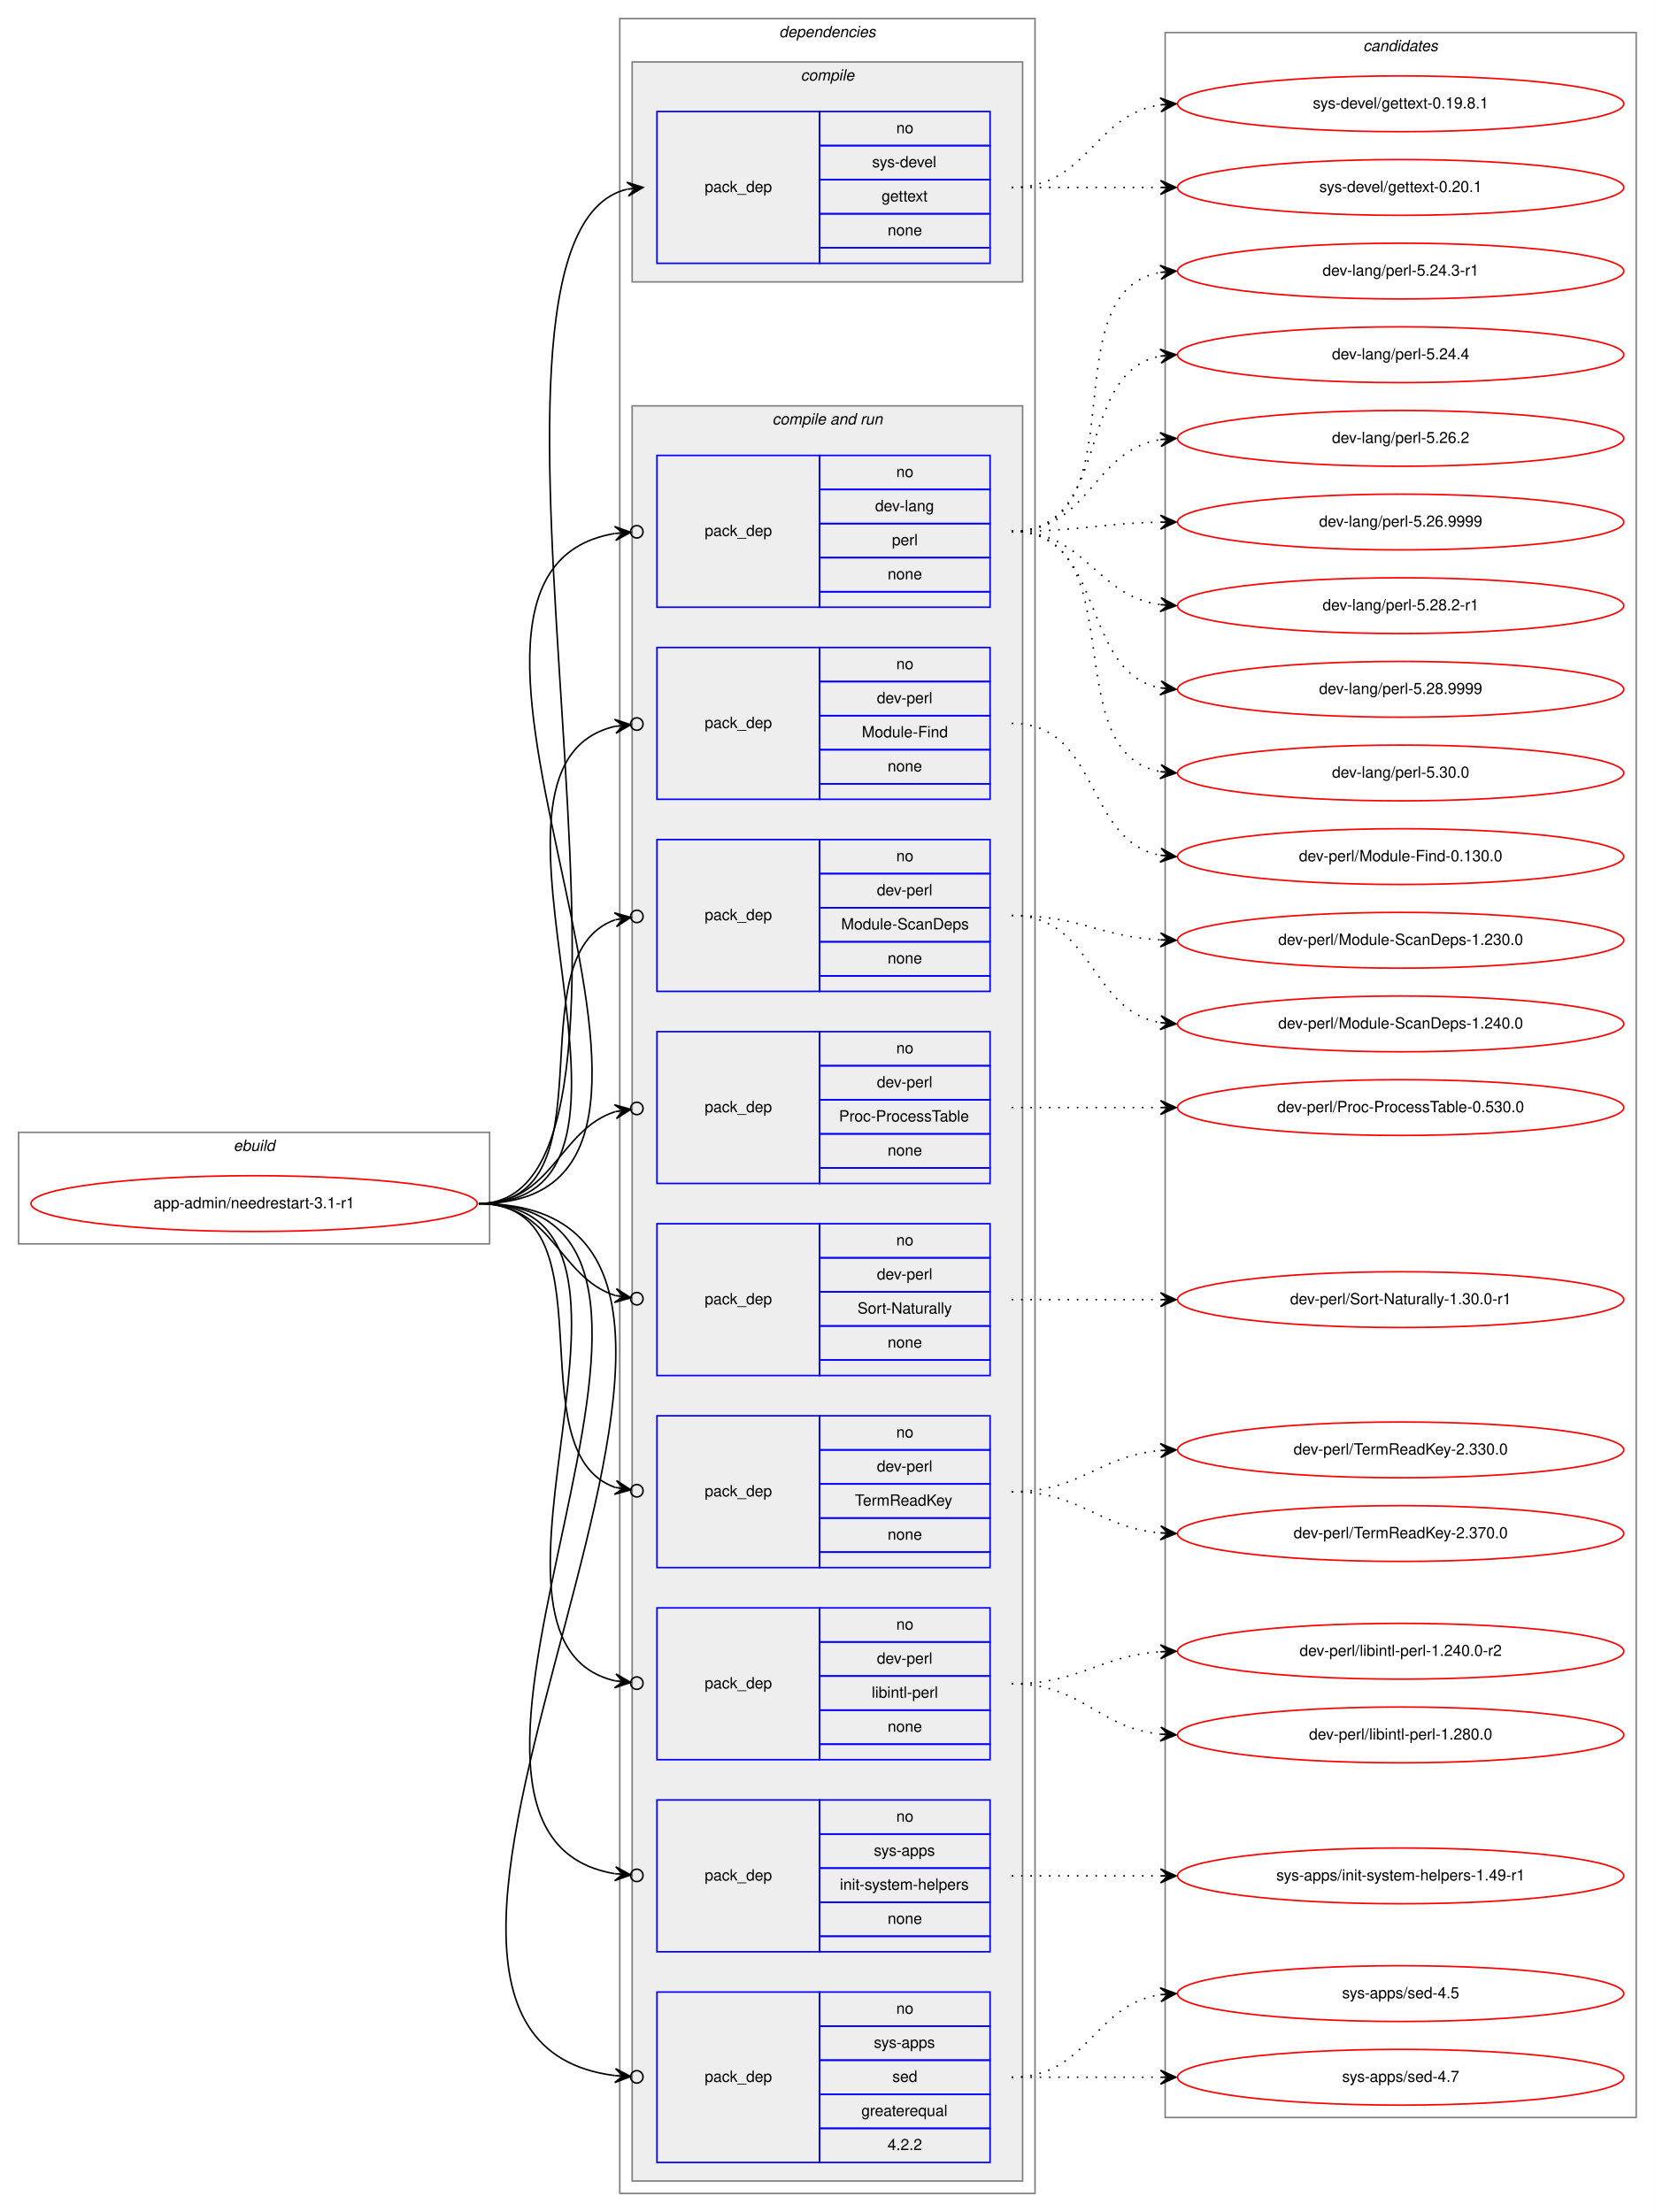
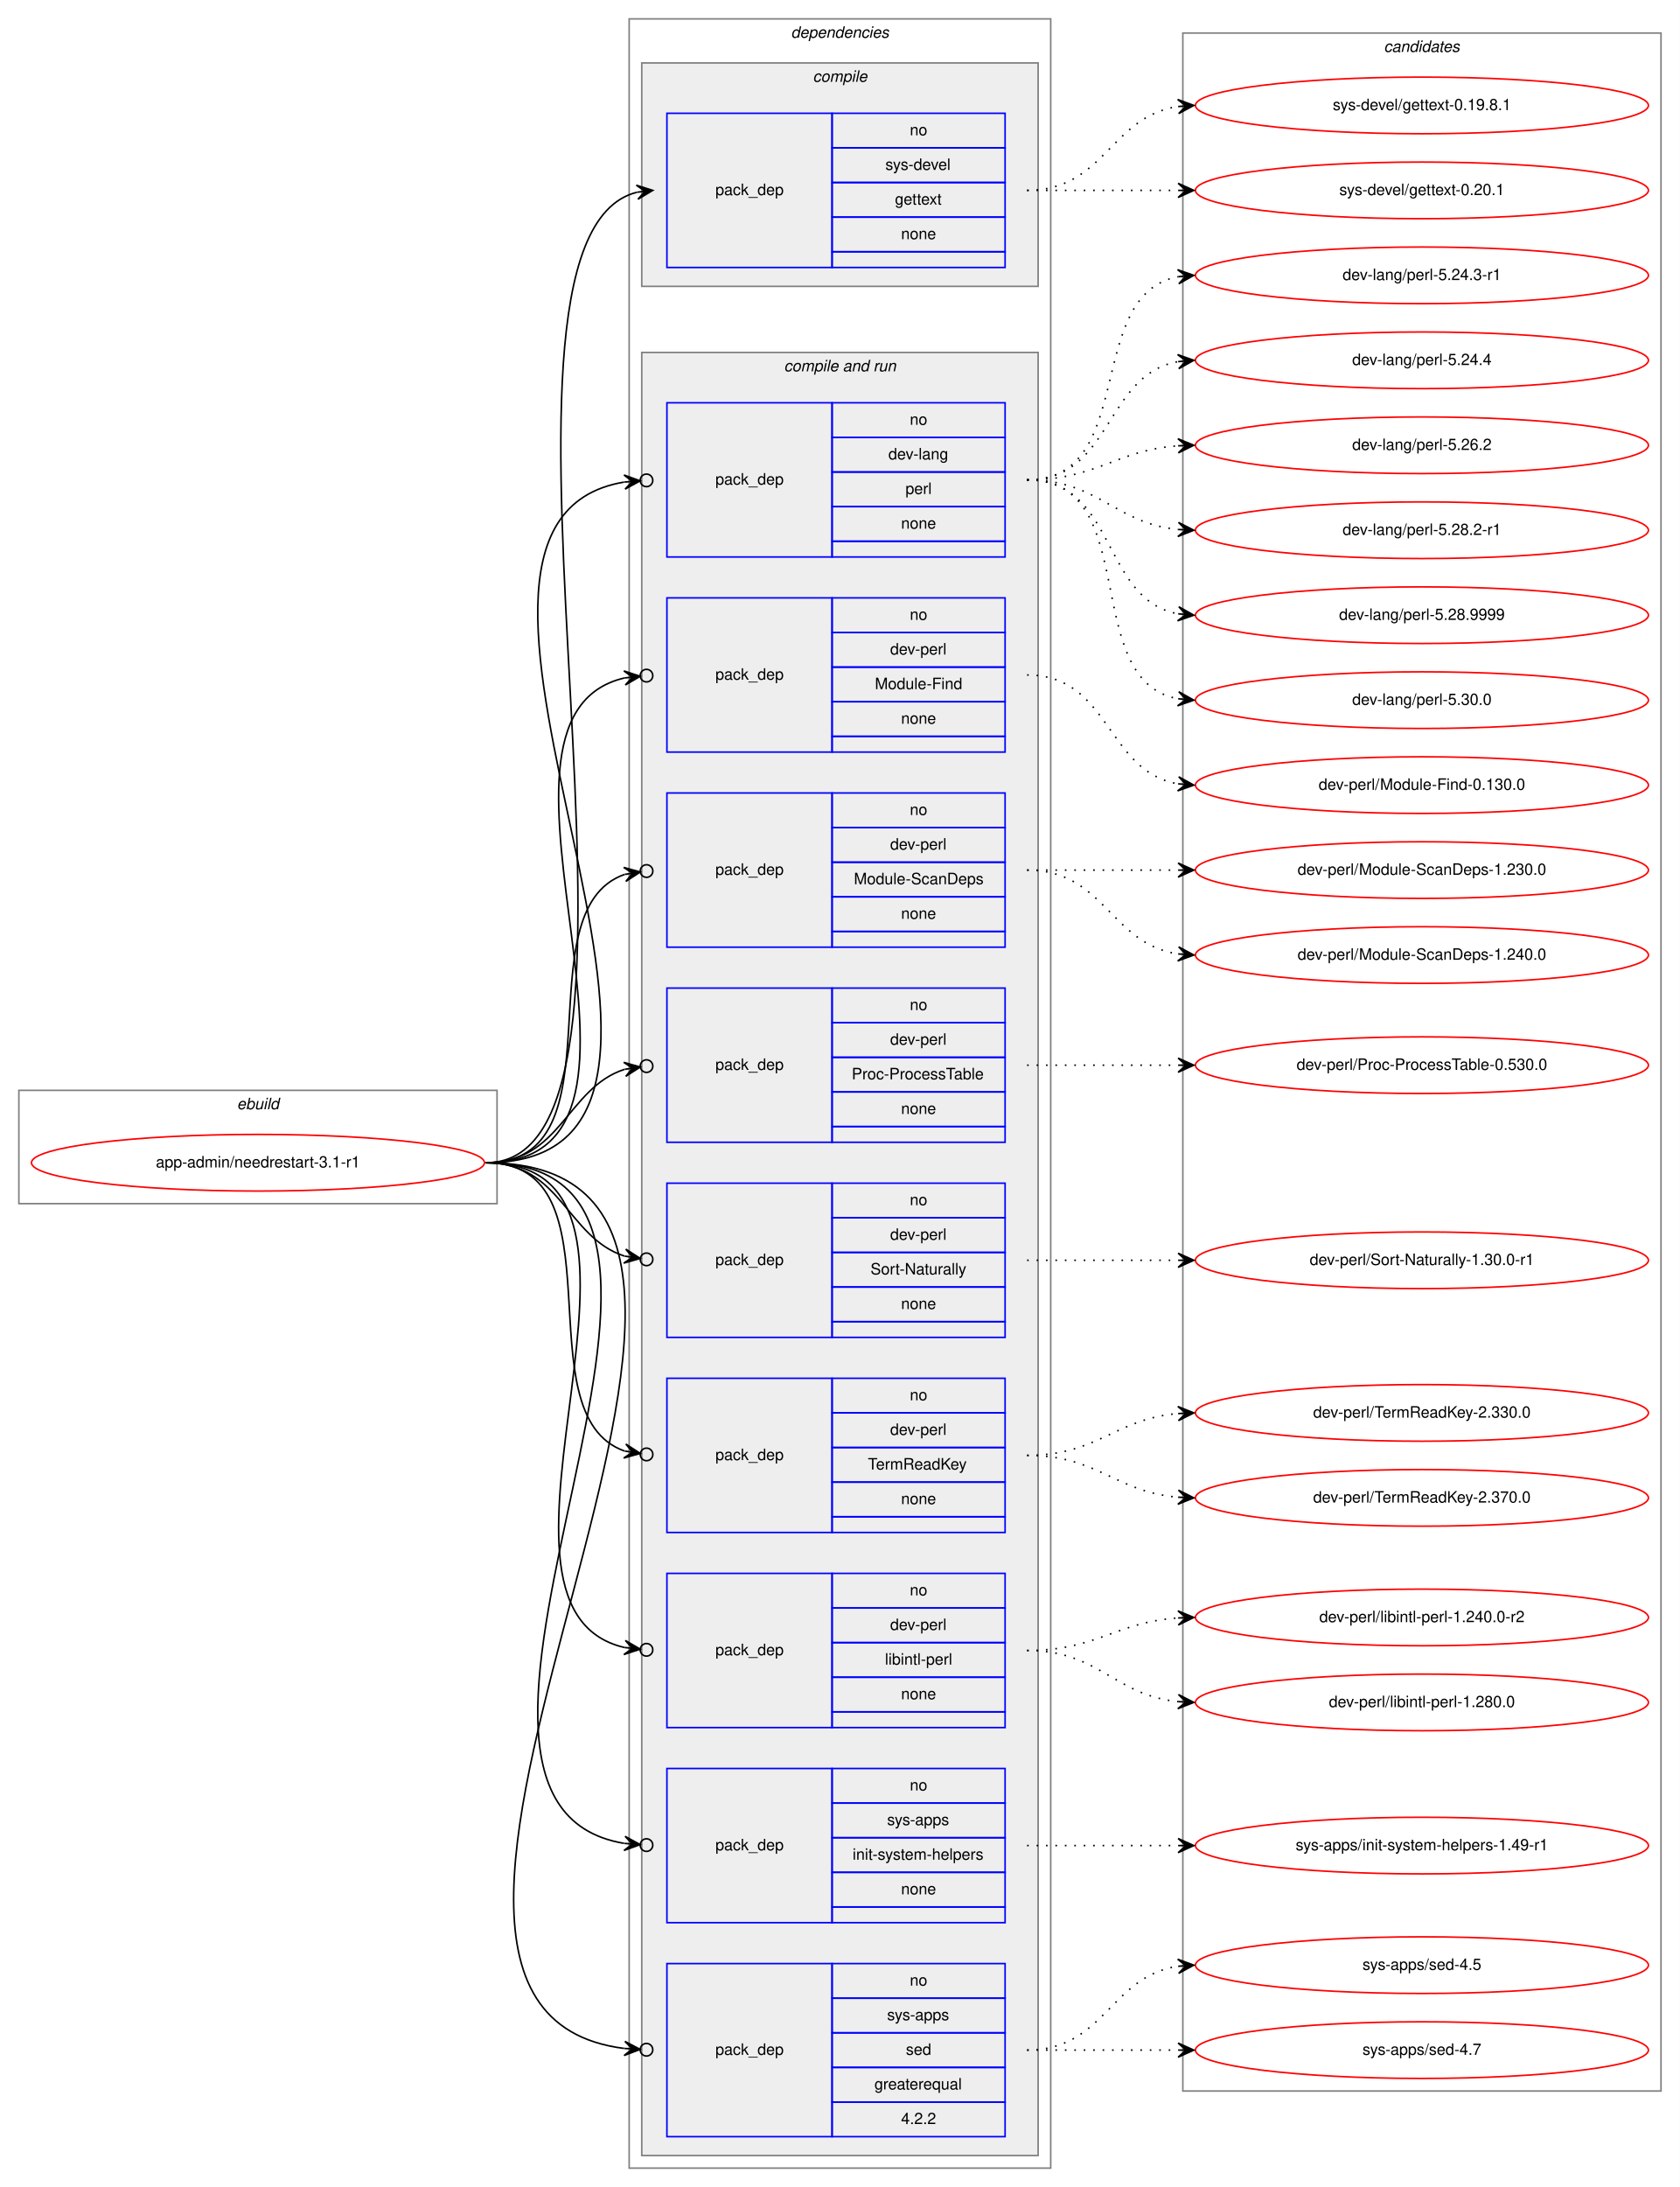
- <svg xmlns="http://www.w3.org/2000/svg" xmlns:xlink="http://www.w3.org/1999/xlink" width="1068pt" height="1428pt" viewBox="0.00 0.00 1068.00 1428.00">
-   <g id="graph0" class="graph" transform="scale(1 1) rotate(0) translate(4 1424)">
-     <polygon fill="white" stroke="transparent" points="-4,4 -4,-1424 1064,-1424 1064,4 -4,4" />
+ <svg xmlns="http://www.w3.org/2000/svg" xmlns:xlink="http://www.w3.org/1999/xlink" width="1068pt" height="1390pt" viewBox="0.00 0.00 1068.00 1390.00">
+   <g id="graph0" class="graph" transform="scale(1 1) rotate(0) translate(4 1386)">
+     <polygon fill="white" stroke="transparent" points="-4,4 -4,-1386 1064,-1386 1064,4 -4,4" />
    <g id="clust1" class="cluster">
      <polygon fill="none" stroke="gray" points="8,-621 8,-693 312,-693 312,-621 8,-621" />
      <text text-anchor="start" x="146.66" y="-681" font-family="Helvetica,sans-Serif" font-style="italic" font-size="10.00">ebuild</text>
    </g>
    <g id="clust2" class="cluster">
-       <polygon fill="none" stroke="gray" points="396,-8 396,-1412 664,-1412 664,-8 396,-8" />
-       <text text-anchor="start" x="498.88" y="-1400" font-family="Helvetica,sans-Serif" font-style="italic" font-size="10.00">dependencies</text>
+       <polygon fill="none" stroke="gray" points="396,-8 396,-1374 664,-1374 664,-8 396,-8" />
+       <text text-anchor="start" x="498.88" y="-1362" font-family="Helvetica,sans-Serif" font-style="italic" font-size="10.00">dependencies</text>
    </g>
    <g id="clust3" class="cluster">
-       <polygon fill="#eeeeee" stroke="gray" points="404,-1242 404,-1384 656,-1384 656,-1242 404,-1242" />
-       <text text-anchor="start" x="512.78" y="-1372" font-family="Helvetica,sans-Serif" font-style="italic" font-size="10.00">compile</text>
+       <polygon fill="#eeeeee" stroke="gray" points="404,-1204 404,-1346 656,-1346 656,-1204 404,-1204" />
+       <text text-anchor="start" x="512.78" y="-1334" font-family="Helvetica,sans-Serif" font-style="italic" font-size="10.00">compile</text>
    </g>
    <g id="clust5" class="cluster">
      <polygon fill="#eeeeee" stroke="gray" points="404,-16 404,-1162 656,-1162 656,-16 404,-16" />
      <text text-anchor="start" x="494.44" y="-1150" font-family="Helvetica,sans-Serif" font-style="italic" font-size="10.00">compile and run</text>
    </g>
    <g id="clust16" class="cluster">
-       <polygon fill="none" stroke="gray" points="748,-57 748,-1403 1052,-1403 1052,-57 748,-57" />
-       <text text-anchor="start" x="875.82" y="-1391" font-family="Helvetica,sans-Serif" font-style="italic" font-size="10.00">candidates</text>
+       <polygon fill="none" stroke="gray" points="748,-57 748,-1365 1052,-1365 1052,-57 748,-57" />
+       <text text-anchor="start" x="875.82" y="-1353" font-family="Helvetica,sans-Serif" font-style="italic" font-size="10.00">candidates</text>
    </g>
    <g id="node1" class="node">
      <g id="a_node1">
        <a xlink:href="../app-admin/needrestart-3.1-r1.svg" xlink:title="app-admin/needrestart-3.1-r1">
          <ellipse fill="none" stroke="red" cx="160" cy="-647" rx="144" ry="18" />
          <text text-anchor="middle" x="160" y="-644" font-family="Helvetica,sans-Serif" font-size="10.00">app-admin/needrestart-3.1-r1</text>
        </a>
      </g>
    </g>
    <g id="node2" class="node">
-       <polygon fill="none" stroke="blue" points="420,-1254 420,-1352 525,-1352 525,-1254 420,-1254" />
-       <text text-anchor="start" x="450.82" y="-1300" font-family="Helvetica,sans-Serif" font-size="10.00">pack_dep</text>
-       <polygon fill="none" stroke="blue" points="525,-1330 525,-1352 635,-1352 635,-1330 525,-1330" />
-       <text text-anchor="start" x="574.44" y="-1338" font-family="Helvetica,sans-Serif" font-size="10.00">no</text>
-       <polygon fill="none" stroke="blue" points="525,-1308 525,-1330 635,-1330 635,-1308 525,-1308" />
-       <text text-anchor="start" x="558.89" y="-1316" font-family="Helvetica,sans-Serif" font-size="10.00">sys-devel</text>
-       <polygon fill="none" stroke="blue" points="525,-1286 525,-1308 635,-1308 635,-1286 525,-1286" />
-       <text text-anchor="start" x="564.99" y="-1294" font-family="Helvetica,sans-Serif" font-size="10.00">gettext</text>
-       <polygon fill="none" stroke="blue" points="525,-1264 525,-1286 635,-1286 635,-1264 525,-1264" />
-       <text text-anchor="start" x="568.88" y="-1272" font-family="Helvetica,sans-Serif" font-size="10.00">none</text>
-       <polygon fill="none" stroke="blue" points="525,-1254 525,-1264 635,-1264 635,-1254 525,-1254" />
+       <polygon fill="none" stroke="blue" points="420,-1216 420,-1314 525,-1314 525,-1216 420,-1216" />
+       <text text-anchor="start" x="450.82" y="-1262" font-family="Helvetica,sans-Serif" font-size="10.00">pack_dep</text>
+       <polygon fill="none" stroke="blue" points="525,-1292 525,-1314 635,-1314 635,-1292 525,-1292" />
+       <text text-anchor="start" x="574.44" y="-1300" font-family="Helvetica,sans-Serif" font-size="10.00">no</text>
+       <polygon fill="none" stroke="blue" points="525,-1270 525,-1292 635,-1292 635,-1270 525,-1270" />
+       <text text-anchor="start" x="558.89" y="-1278" font-family="Helvetica,sans-Serif" font-size="10.00">sys-devel</text>
+       <polygon fill="none" stroke="blue" points="525,-1248 525,-1270 635,-1270 635,-1248 525,-1248" />
+       <text text-anchor="start" x="564.99" y="-1256" font-family="Helvetica,sans-Serif" font-size="10.00">gettext</text>
+       <polygon fill="none" stroke="blue" points="525,-1226 525,-1248 635,-1248 635,-1226 525,-1226" />
+       <text text-anchor="start" x="568.88" y="-1234" font-family="Helvetica,sans-Serif" font-size="10.00">none</text>
+       <polygon fill="none" stroke="blue" points="525,-1216 525,-1226 635,-1226 635,-1216 525,-1216" />
    </g>
    <g id="edge1" class="edge">
-       <path fill="none" stroke="black" d="M305,-647C449.06,-647 272.38,-1271.36 400.78,-1301.85" />
-       <polygon fill="black" stroke="black" points="411,-1303 400.56,-1306.35 406.03,-1302.44 401.06,-1301.88 401.06,-1301.88 401.06,-1301.88 406.03,-1302.44 401.57,-1297.41 411,-1303 411,-1303" />
+       <path fill="none" stroke="black" d="M305,-647C440.8,-647 280.23,-1234.02 400.98,-1263.82" />
+       <polygon fill="black" stroke="black" points="411,-1265 400.54,-1268.3 406.03,-1264.42 401.07,-1263.84 401.07,-1263.84 401.07,-1263.84 406.03,-1264.42 401.59,-1259.37 411,-1265 411,-1265" />
    </g>
    <g id="node3" class="node">
      <polygon fill="none" stroke="blue" points="420,-1032 420,-1130 525,-1130 525,-1032 420,-1032" />
      <text text-anchor="start" x="450.82" y="-1078" font-family="Helvetica,sans-Serif" font-size="10.00">pack_dep</text>
      <polygon fill="none" stroke="blue" points="525,-1108 525,-1130 635,-1130 635,-1108 525,-1108" />
      <text text-anchor="start" x="574.44" y="-1116" font-family="Helvetica,sans-Serif" font-size="10.00">no</text>
      <polygon fill="none" stroke="blue" points="525,-1086 525,-1108 635,-1108 635,-1086 525,-1086" />
      <text text-anchor="start" x="560.83" y="-1094" font-family="Helvetica,sans-Serif" font-size="10.00">dev-lang</text>
      <polygon fill="none" stroke="blue" points="525,-1064 525,-1086 635,-1086 635,-1064 525,-1064" />
      <text text-anchor="start" x="571.67" y="-1072" font-family="Helvetica,sans-Serif" font-size="10.00">perl</text>
      <polygon fill="none" stroke="blue" points="525,-1042 525,-1064 635,-1064 635,-1042 525,-1042" />
      <text text-anchor="start" x="568.88" y="-1050" font-family="Helvetica,sans-Serif" font-size="10.00">none</text>
      <polygon fill="none" stroke="blue" points="525,-1032 525,-1042 635,-1042 635,-1032 525,-1032" />
    </g>
    <g id="edge2" class="edge">
      <path fill="none" stroke="black" d="M305,-647C496.97,-647 231.23,-1052.66 392.81,-1079.6" />
      <ellipse fill="none" stroke="black" cx="407.01" cy="-1080.69" rx="4" ry="4" />
      <polygon fill="black" stroke="black" points="403.02,-1080.38 392.71,-1084.1 398.04,-1080 393.05,-1079.62 393.05,-1079.62 393.05,-1079.62 398.04,-1080 393.4,-1075.13 403.02,-1080.38 403.02,-1080.38" />
    </g>
    <g id="node4" class="node">
      <polygon fill="none" stroke="blue" points="420,-908 420,-1006 525,-1006 525,-908 420,-908" />
      <text text-anchor="start" x="450.82" y="-954" font-family="Helvetica,sans-Serif" font-size="10.00">pack_dep</text>
      <polygon fill="none" stroke="blue" points="525,-984 525,-1006 635,-1006 635,-984 525,-984" />
      <text text-anchor="start" x="574.44" y="-992" font-family="Helvetica,sans-Serif" font-size="10.00">no</text>
      <polygon fill="none" stroke="blue" points="525,-962 525,-984 635,-984 635,-962 525,-962" />
      <text text-anchor="start" x="561.94" y="-970" font-family="Helvetica,sans-Serif" font-size="10.00">dev-perl</text>
      <polygon fill="none" stroke="blue" points="525,-940 525,-962 635,-962 635,-940 525,-940" />
      <text text-anchor="start" x="552.22" y="-948" font-family="Helvetica,sans-Serif" font-size="10.00">Module-Find</text>
      <polygon fill="none" stroke="blue" points="525,-918 525,-940 635,-940 635,-918 525,-918" />
      <text text-anchor="start" x="568.88" y="-926" font-family="Helvetica,sans-Serif" font-size="10.00">none</text>
      <polygon fill="none" stroke="blue" points="525,-908 525,-918 635,-918 635,-908 525,-908" />
    </g>
    <g id="edge3" class="edge">
      <path fill="none" stroke="black" d="M305,-647C443.93,-647 281.7,-929.2 392.98,-955.1" />
      <ellipse fill="none" stroke="black" cx="407.02" cy="-956.58" rx="4" ry="4" />
      <polygon fill="black" stroke="black" points="403.04,-956.16 392.63,-959.59 398.07,-955.64 393.1,-955.11 393.1,-955.11 393.1,-955.11 398.07,-955.64 393.57,-950.64 403.04,-956.16 403.04,-956.16" />
    </g>
    <g id="node5" class="node">
      <polygon fill="none" stroke="blue" points="420,-784 420,-882 525,-882 525,-784 420,-784" />
      <text text-anchor="start" x="450.82" y="-830" font-family="Helvetica,sans-Serif" font-size="10.00">pack_dep</text>
      <polygon fill="none" stroke="blue" points="525,-860 525,-882 635,-882 635,-860 525,-860" />
      <text text-anchor="start" x="574.44" y="-868" font-family="Helvetica,sans-Serif" font-size="10.00">no</text>
      <polygon fill="none" stroke="blue" points="525,-838 525,-860 635,-860 635,-838 525,-838" />
      <text text-anchor="start" x="561.94" y="-846" font-family="Helvetica,sans-Serif" font-size="10.00">dev-perl</text>
      <polygon fill="none" stroke="blue" points="525,-816 525,-838 635,-838 635,-816 525,-816" />
      <text text-anchor="start" x="538.88" y="-824" font-family="Helvetica,sans-Serif" font-size="10.00">Module-ScanDeps</text>
      <polygon fill="none" stroke="blue" points="525,-794 525,-816 635,-816 635,-794 525,-794" />
      <text text-anchor="start" x="568.88" y="-802" font-family="Helvetica,sans-Serif" font-size="10.00">none</text>
      <polygon fill="none" stroke="blue" points="525,-784 525,-794 635,-794 635,-784 525,-784" />
    </g>
    <g id="edge4" class="edge">
      <path fill="none" stroke="black" d="M305,-647C393.27,-647 327.1,-807.09 393.05,-830.23" />
      <ellipse fill="none" stroke="black" cx="407.05" cy="-832.39" rx="4" ry="4" />
      <polygon fill="black" stroke="black" points="403.09,-831.78 392.52,-834.7 398.15,-831.01 393.21,-830.25 393.21,-830.25 393.21,-830.25 398.15,-831.01 393.9,-825.8 403.09,-831.78 403.09,-831.78" />
    </g>
    <g id="node6" class="node">
      <polygon fill="none" stroke="blue" points="420,-660 420,-758 525,-758 525,-660 420,-660" />
      <text text-anchor="start" x="450.82" y="-706" font-family="Helvetica,sans-Serif" font-size="10.00">pack_dep</text>
      <polygon fill="none" stroke="blue" points="525,-736 525,-758 635,-758 635,-736 525,-736" />
      <text text-anchor="start" x="574.44" y="-744" font-family="Helvetica,sans-Serif" font-size="10.00">no</text>
      <polygon fill="none" stroke="blue" points="525,-714 525,-736 635,-736 635,-714 525,-714" />
      <text text-anchor="start" x="561.94" y="-722" font-family="Helvetica,sans-Serif" font-size="10.00">dev-perl</text>
      <polygon fill="none" stroke="blue" points="525,-692 525,-714 635,-714 635,-692 525,-692" />
      <text text-anchor="start" x="537.5" y="-700" font-family="Helvetica,sans-Serif" font-size="10.00">Proc-ProcessTable</text>
      <polygon fill="none" stroke="blue" points="525,-670 525,-692 635,-692 635,-670 525,-670" />
      <text text-anchor="start" x="568.88" y="-678" font-family="Helvetica,sans-Serif" font-size="10.00">none</text>
      <polygon fill="none" stroke="blue" points="525,-660 525,-670 635,-670 635,-660 525,-660" />
    </g>
    <g id="edge5" class="edge">
      <path fill="none" stroke="black" d="M305,-647C352.76,-647 356.31,-694.47 393.01,-706.34" />
      <ellipse fill="none" stroke="black" cx="407.04" cy="-708.41" rx="4" ry="4" />
      <polygon fill="black" stroke="black" points="403.09,-707.83 392.53,-710.81 398.14,-707.1 393.19,-706.36 393.19,-706.36 393.19,-706.36 398.14,-707.1 393.85,-701.91 403.09,-707.83 403.09,-707.83" />
    </g>
    <g id="node7" class="node">
      <polygon fill="none" stroke="blue" points="420,-536 420,-634 525,-634 525,-536 420,-536" />
      <text text-anchor="start" x="450.82" y="-582" font-family="Helvetica,sans-Serif" font-size="10.00">pack_dep</text>
      <polygon fill="none" stroke="blue" points="525,-612 525,-634 635,-634 635,-612 525,-612" />
      <text text-anchor="start" x="574.44" y="-620" font-family="Helvetica,sans-Serif" font-size="10.00">no</text>
      <polygon fill="none" stroke="blue" points="525,-590 525,-612 635,-612 635,-590 525,-590" />
      <text text-anchor="start" x="561.94" y="-598" font-family="Helvetica,sans-Serif" font-size="10.00">dev-perl</text>
      <polygon fill="none" stroke="blue" points="525,-568 525,-590 635,-590 635,-568 525,-568" />
      <text text-anchor="start" x="549.45" y="-576" font-family="Helvetica,sans-Serif" font-size="10.00">Sort-Naturally</text>
      <polygon fill="none" stroke="blue" points="525,-546 525,-568 635,-568 635,-546 525,-546" />
      <text text-anchor="start" x="568.88" y="-554" font-family="Helvetica,sans-Serif" font-size="10.00">none</text>
      <polygon fill="none" stroke="blue" points="525,-536 525,-546 635,-546 635,-536 525,-536" />
    </g>
    <g id="edge6" class="edge">
      <path fill="none" stroke="black" d="M305,-647C352.76,-647 356.31,-599.53 393.01,-587.66" />
      <ellipse fill="none" stroke="black" cx="407.04" cy="-585.59" rx="4" ry="4" />
      <polygon fill="black" stroke="black" points="403.09,-586.17 393.85,-592.09 398.14,-586.9 393.19,-587.64 393.19,-587.64 393.19,-587.64 398.14,-586.9 392.53,-583.19 403.09,-586.17 403.09,-586.17" />
    </g>
    <g id="node8" class="node">
      <polygon fill="none" stroke="blue" points="420,-412 420,-510 525,-510 525,-412 420,-412" />
      <text text-anchor="start" x="450.82" y="-458" font-family="Helvetica,sans-Serif" font-size="10.00">pack_dep</text>
      <polygon fill="none" stroke="blue" points="525,-488 525,-510 635,-510 635,-488 525,-488" />
      <text text-anchor="start" x="574.44" y="-496" font-family="Helvetica,sans-Serif" font-size="10.00">no</text>
      <polygon fill="none" stroke="blue" points="525,-466 525,-488 635,-488 635,-466 525,-466" />
      <text text-anchor="start" x="561.94" y="-474" font-family="Helvetica,sans-Serif" font-size="10.00">dev-perl</text>
      <polygon fill="none" stroke="blue" points="525,-444 525,-466 635,-466 635,-444 525,-444" />
      <text text-anchor="start" x="547.77" y="-452" font-family="Helvetica,sans-Serif" font-size="10.00">TermReadKey</text>
      <polygon fill="none" stroke="blue" points="525,-422 525,-444 635,-444 635,-422 525,-422" />
      <text text-anchor="start" x="568.88" y="-430" font-family="Helvetica,sans-Serif" font-size="10.00">none</text>
      <polygon fill="none" stroke="blue" points="525,-412 525,-422 635,-422 635,-412 525,-412" />
    </g>
    <g id="edge7" class="edge">
      <path fill="none" stroke="black" d="M305,-647C393.27,-647 327.1,-486.91 393.05,-463.77" />
      <ellipse fill="none" stroke="black" cx="407.05" cy="-461.61" rx="4" ry="4" />
      <polygon fill="black" stroke="black" points="403.09,-462.22 393.9,-468.2 398.15,-462.99 393.21,-463.75 393.21,-463.75 393.21,-463.75 398.15,-462.99 392.52,-459.3 403.09,-462.22 403.09,-462.22" />
    </g>
    <g id="node9" class="node">
      <polygon fill="none" stroke="blue" points="420,-288 420,-386 525,-386 525,-288 420,-288" />
      <text text-anchor="start" x="450.82" y="-334" font-family="Helvetica,sans-Serif" font-size="10.00">pack_dep</text>
      <polygon fill="none" stroke="blue" points="525,-364 525,-386 635,-386 635,-364 525,-364" />
      <text text-anchor="start" x="574.44" y="-372" font-family="Helvetica,sans-Serif" font-size="10.00">no</text>
      <polygon fill="none" stroke="blue" points="525,-342 525,-364 635,-364 635,-342 525,-342" />
      <text text-anchor="start" x="561.94" y="-350" font-family="Helvetica,sans-Serif" font-size="10.00">dev-perl</text>
      <polygon fill="none" stroke="blue" points="525,-320 525,-342 635,-342 635,-320 525,-320" />
      <text text-anchor="start" x="558.62" y="-328" font-family="Helvetica,sans-Serif" font-size="10.00">libintl-perl</text>
      <polygon fill="none" stroke="blue" points="525,-298 525,-320 635,-320 635,-298 525,-298" />
      <text text-anchor="start" x="568.88" y="-306" font-family="Helvetica,sans-Serif" font-size="10.00">none</text>
      <polygon fill="none" stroke="blue" points="525,-288 525,-298 635,-298 635,-288 525,-288" />
    </g>
    <g id="edge8" class="edge">
      <path fill="none" stroke="black" d="M305,-647C443.93,-647 281.7,-364.8 392.98,-338.9" />
      <ellipse fill="none" stroke="black" cx="407.02" cy="-337.42" rx="4" ry="4" />
      <polygon fill="black" stroke="black" points="403.04,-337.84 393.57,-343.36 398.07,-338.36 393.1,-338.89 393.1,-338.89 393.1,-338.89 398.07,-338.36 392.63,-334.41 403.04,-337.84 403.04,-337.84" />
    </g>
    <g id="node10" class="node">
      <polygon fill="none" stroke="blue" points="420,-164 420,-262 525,-262 525,-164 420,-164" />
      <text text-anchor="start" x="450.82" y="-210" font-family="Helvetica,sans-Serif" font-size="10.00">pack_dep</text>
      <polygon fill="none" stroke="blue" points="525,-240 525,-262 635,-262 635,-240 525,-240" />
      <text text-anchor="start" x="574.44" y="-248" font-family="Helvetica,sans-Serif" font-size="10.00">no</text>
      <polygon fill="none" stroke="blue" points="525,-218 525,-240 635,-240 635,-218 525,-218" />
      <text text-anchor="start" x="560" y="-226" font-family="Helvetica,sans-Serif" font-size="10.00">sys-apps</text>
      <polygon fill="none" stroke="blue" points="525,-196 525,-218 635,-218 635,-196 525,-196" />
      <text text-anchor="start" x="538.06" y="-204" font-family="Helvetica,sans-Serif" font-size="10.00">init-system-helpers</text>
      <polygon fill="none" stroke="blue" points="525,-174 525,-196 635,-196 635,-174 525,-174" />
      <text text-anchor="start" x="568.88" y="-182" font-family="Helvetica,sans-Serif" font-size="10.00">none</text>
      <polygon fill="none" stroke="blue" points="525,-164 525,-174 635,-174 635,-164 525,-164" />
    </g>
    <g id="edge9" class="edge">
      <path fill="none" stroke="black" d="M305,-647C496.97,-647 231.23,-241.34 392.81,-214.4" />
      <ellipse fill="none" stroke="black" cx="407.01" cy="-213.31" rx="4" ry="4" />
      <polygon fill="black" stroke="black" points="403.02,-213.62 393.4,-218.87 398.04,-214 393.05,-214.38 393.05,-214.38 393.05,-214.38 398.04,-214 392.71,-209.9 403.02,-213.62 403.02,-213.62" />
    </g>
    <g id="node11" class="node">
      <polygon fill="none" stroke="blue" points="420,-28 420,-138 525,-138 525,-28 420,-28" />
      <text text-anchor="start" x="450.82" y="-80" font-family="Helvetica,sans-Serif" font-size="10.00">pack_dep</text>
      <polygon fill="none" stroke="blue" points="525,-116 525,-138 635,-138 635,-116 525,-116" />
      <text text-anchor="start" x="574.44" y="-124" font-family="Helvetica,sans-Serif" font-size="10.00">no</text>
      <polygon fill="none" stroke="blue" points="525,-94 525,-116 635,-116 635,-94 525,-94" />
      <text text-anchor="start" x="560" y="-102" font-family="Helvetica,sans-Serif" font-size="10.00">sys-apps</text>
      <polygon fill="none" stroke="blue" points="525,-72 525,-94 635,-94 635,-72 525,-72" />
      <text text-anchor="start" x="571.94" y="-80" font-family="Helvetica,sans-Serif" font-size="10.00">sed</text>
      <polygon fill="none" stroke="blue" points="525,-50 525,-72 635,-72 635,-50 525,-50" />
      <text text-anchor="start" x="551.94" y="-58" font-family="Helvetica,sans-Serif" font-size="10.00">greaterequal</text>
      <polygon fill="none" stroke="blue" points="525,-28 525,-50 635,-50 635,-28 525,-28" />
      <text text-anchor="start" x="568.88" y="-36" font-family="Helvetica,sans-Serif" font-size="10.00">4.2.2</text>
    </g>
    <g id="edge10" class="edge">
      <path fill="none" stroke="black" d="M305,-647C553.58,-647 176.04,-111.28 392.83,-84.07" />
      <ellipse fill="none" stroke="black" cx="407.01" cy="-83.24" rx="4" ry="4" />
      <polygon fill="black" stroke="black" points="403.01,-83.47 393.3,-88.55 398.02,-83.77 393.03,-84.06 393.03,-84.06 393.03,-84.06 398.02,-83.77 392.77,-79.57 403.01,-83.47 403.01,-83.47" />
    </g>
    <g id="node12" class="node">
      <g id="a_node12">
        <a xlink:href="../sys-devel/gettext-0.19.8.1.svg" xlink:title="sys-devel/gettext-0.19.8.1">
-           <ellipse fill="none" stroke="red" cx="900" cy="-1357" rx="144" ry="18" />
-           <text text-anchor="middle" x="900" y="-1354" font-family="Helvetica,sans-Serif" font-size="10.00">sys-devel/gettext-0.19.8.1</text>
+           <ellipse fill="none" stroke="red" cx="900" cy="-1319" rx="144" ry="18" />
+           <text text-anchor="middle" x="900" y="-1316" font-family="Helvetica,sans-Serif" font-size="10.00">sys-devel/gettext-0.19.8.1</text>
        </a>
      </g>
    </g>
    <g id="edge11" class="edge">
-       <path fill="none" stroke="black" stroke-dasharray="1,5" d="M649,-1303C698.26,-1303 701.85,-1349.87 744.86,-1356.28" />
-       <polygon fill="black" stroke="black" points="755,-1357 744.71,-1360.78 750.01,-1356.64 745.03,-1356.29 745.03,-1356.29 745.03,-1356.29 750.01,-1356.64 745.35,-1351.8 755,-1357 755,-1357" />
+       <path fill="none" stroke="black" stroke-dasharray="1,5" d="M649,-1265C698.26,-1265 701.85,-1311.87 744.86,-1318.28" />
+       <polygon fill="black" stroke="black" points="755,-1319 744.71,-1322.78 750.01,-1318.64 745.03,-1318.29 745.03,-1318.29 745.03,-1318.29 750.01,-1318.64 745.35,-1313.8 755,-1319 755,-1319" />
    </g>
    <g id="node13" class="node">
      <g id="a_node13">
        <a xlink:href="../sys-devel/gettext-0.20.1.svg" xlink:title="sys-devel/gettext-0.20.1">
-           <ellipse fill="none" stroke="red" cx="900" cy="-1303" rx="144" ry="18" />
-           <text text-anchor="middle" x="900" y="-1300" font-family="Helvetica,sans-Serif" font-size="10.00">sys-devel/gettext-0.20.1</text>
+           <ellipse fill="none" stroke="red" cx="900" cy="-1265" rx="144" ry="18" />
+           <text text-anchor="middle" x="900" y="-1262" font-family="Helvetica,sans-Serif" font-size="10.00">sys-devel/gettext-0.20.1</text>
        </a>
      </g>
    </g>
    <g id="edge12" class="edge">
-       <path fill="none" stroke="black" stroke-dasharray="1,5" d="M649,-1303C692.43,-1303 705.83,-1303 744.57,-1303" />
-       <polygon fill="black" stroke="black" points="755,-1303 745,-1307.5 750,-1303 745,-1303 745,-1303 745,-1303 750,-1303 745,-1298.5 755,-1303 755,-1303" />
+       <path fill="none" stroke="black" stroke-dasharray="1,5" d="M649,-1265C692.43,-1265 705.83,-1265 744.57,-1265" />
+       <polygon fill="black" stroke="black" points="755,-1265 745,-1269.5 750,-1265 745,-1265 745,-1265 745,-1265 750,-1265 745,-1260.5 755,-1265 755,-1265" />
    </g>
    <g id="node14" class="node">
      <g id="a_node14">
        <a xlink:href="../dev-lang/perl-5.24.3-r1.svg" xlink:title="dev-lang/perl-5.24.3-r1">
-           <ellipse fill="none" stroke="red" cx="900" cy="-1249" rx="144" ry="18" />
-           <text text-anchor="middle" x="900" y="-1246" font-family="Helvetica,sans-Serif" font-size="10.00">dev-lang/perl-5.24.3-r1</text>
+           <ellipse fill="none" stroke="red" cx="900" cy="-1211" rx="144" ry="18" />
+           <text text-anchor="middle" x="900" y="-1208" font-family="Helvetica,sans-Serif" font-size="10.00">dev-lang/perl-5.24.3-r1</text>
        </a>
      </g>
    </g>
    <g id="edge13" class="edge">
-       <path fill="none" stroke="black" stroke-dasharray="1,5" d="M649,-1081C733.67,-1081 672.24,-1235.5 744.92,-1248.18" />
-       <polygon fill="black" stroke="black" points="755,-1249 744.67,-1252.67 750.02,-1248.59 745.03,-1248.18 745.03,-1248.18 745.03,-1248.18 750.02,-1248.59 745.4,-1243.7 755,-1249 755,-1249" />
+       <path fill="none" stroke="black" stroke-dasharray="1,5" d="M649,-1081C719.91,-1081 684.38,-1198.61 744.89,-1210.1" />
+       <polygon fill="black" stroke="black" points="755,-1211 744.64,-1214.6 750.02,-1210.56 745.04,-1210.11 745.04,-1210.11 745.04,-1210.11 750.02,-1210.56 745.44,-1205.63 755,-1211 755,-1211" />
    </g>
    <g id="node15" class="node">
      <g id="a_node15">
        <a xlink:href="../dev-lang/perl-5.24.4.svg" xlink:title="dev-lang/perl-5.24.4">
-           <ellipse fill="none" stroke="red" cx="900" cy="-1195" rx="144" ry="18" />
-           <text text-anchor="middle" x="900" y="-1192" font-family="Helvetica,sans-Serif" font-size="10.00">dev-lang/perl-5.24.4</text>
+           <ellipse fill="none" stroke="red" cx="900" cy="-1157" rx="144" ry="18" />
+           <text text-anchor="middle" x="900" y="-1154" font-family="Helvetica,sans-Serif" font-size="10.00">dev-lang/perl-5.24.4</text>
        </a>
      </g>
    </g>
    <g id="edge14" class="edge">
-       <path fill="none" stroke="black" stroke-dasharray="1,5" d="M649,-1081C714.54,-1081 688.95,-1183.29 744.87,-1194.08" />
-       <polygon fill="black" stroke="black" points="755,-1195 744.63,-1198.58 750.02,-1194.55 745.04,-1194.1 745.04,-1194.1 745.04,-1194.1 750.02,-1194.55 745.45,-1189.62 755,-1195 755,-1195" />
+       <path fill="none" stroke="black" stroke-dasharray="1,5" d="M649,-1081C703.35,-1081 698.01,-1147.8 744.89,-1156.15" />
+       <polygon fill="black" stroke="black" points="755,-1157 744.66,-1160.64 750.02,-1156.58 745.04,-1156.16 745.04,-1156.16 745.04,-1156.16 750.02,-1156.58 745.41,-1151.67 755,-1157 755,-1157" />
    </g>
    <g id="node16" class="node">
      <g id="a_node16">
        <a xlink:href="../dev-lang/perl-5.26.2.svg" xlink:title="dev-lang/perl-5.26.2">
-           <ellipse fill="none" stroke="red" cx="900" cy="-1141" rx="144" ry="18" />
-           <text text-anchor="middle" x="900" y="-1138" font-family="Helvetica,sans-Serif" font-size="10.00">dev-lang/perl-5.26.2</text>
+           <ellipse fill="none" stroke="red" cx="900" cy="-1103" rx="144" ry="18" />
+           <text text-anchor="middle" x="900" y="-1100" font-family="Helvetica,sans-Serif" font-size="10.00">dev-lang/perl-5.26.2</text>
        </a>
      </g>
    </g>
    <g id="edge15" class="edge">
-       <path fill="none" stroke="black" stroke-dasharray="1,5" d="M649,-1081C699.54,-1081 700.92,-1133.3 744.93,-1140.24" />
-       <polygon fill="black" stroke="black" points="755,-1141 744.69,-1144.74 750.01,-1140.62 745.03,-1140.25 745.03,-1140.25 745.03,-1140.25 750.01,-1140.62 745.37,-1135.76 755,-1141 755,-1141" />
+       <path fill="none" stroke="black" stroke-dasharray="1,5" d="M649,-1081C693.54,-1081 705.22,-1099.86 744.89,-1102.65" />
+       <polygon fill="black" stroke="black" points="755,-1103 744.85,-1107.16 750,-1102.83 745.01,-1102.66 745.01,-1102.66 745.01,-1102.66 750,-1102.83 745.16,-1098.16 755,-1103 755,-1103" />
    </g>
    <g id="node17" class="node">
      <g id="a_node17">
-         <a xlink:href="../dev-lang/perl-5.26.9999.svg" xlink:title="dev-lang/perl-5.26.9999">
-           <ellipse fill="none" stroke="red" cx="900" cy="-1087" rx="144" ry="18" />
-           <text text-anchor="middle" x="900" y="-1084" font-family="Helvetica,sans-Serif" font-size="10.00">dev-lang/perl-5.26.9999</text>
+         <a xlink:href="../dev-lang/perl-5.28.2-r1.svg" xlink:title="dev-lang/perl-5.28.2-r1">
+           <ellipse fill="none" stroke="red" cx="900" cy="-1049" rx="144" ry="18" />
+           <text text-anchor="middle" x="900" y="-1046" font-family="Helvetica,sans-Serif" font-size="10.00">dev-lang/perl-5.28.2-r1</text>
        </a>
      </g>
    </g>
    <g id="edge16" class="edge">
-       <path fill="none" stroke="black" stroke-dasharray="1,5" d="M649,-1081C692.5,-1081 705.78,-1086.1 744.56,-1086.9" />
-       <polygon fill="black" stroke="black" points="755,-1087 744.96,-1091.4 750,-1086.95 745,-1086.9 745,-1086.9 745,-1086.9 750,-1086.95 745.05,-1082.4 755,-1087 755,-1087" />
+       <path fill="none" stroke="black" stroke-dasharray="1,5" d="M649,-1081C694.65,-1081 704.48,-1053.46 744.95,-1049.48" />
+       <polygon fill="black" stroke="black" points="755,-1049 745.22,-1053.97 750.01,-1049.24 745.01,-1049.47 745.01,-1049.47 745.01,-1049.47 750.01,-1049.24 744.8,-1044.98 755,-1049 755,-1049" />
    </g>
    <g id="node18" class="node">
      <g id="a_node18">
-         <a xlink:href="../dev-lang/perl-5.28.2-r1.svg" xlink:title="dev-lang/perl-5.28.2-r1">
-           <ellipse fill="none" stroke="red" cx="900" cy="-1033" rx="144" ry="18" />
-           <text text-anchor="middle" x="900" y="-1030" font-family="Helvetica,sans-Serif" font-size="10.00">dev-lang/perl-5.28.2-r1</text>
+         <a xlink:href="../dev-lang/perl-5.28.9999.svg" xlink:title="dev-lang/perl-5.28.9999">
+           <ellipse fill="none" stroke="red" cx="900" cy="-995" rx="144" ry="18" />
+           <text text-anchor="middle" x="900" y="-992" font-family="Helvetica,sans-Serif" font-size="10.00">dev-lang/perl-5.28.9999</text>
        </a>
      </g>
    </g>
    <g id="edge17" class="edge">
-       <path fill="none" stroke="black" stroke-dasharray="1,5" d="M649,-1081C697.08,-1081 702.68,-1039.51 744.79,-1033.68" />
-       <polygon fill="black" stroke="black" points="755,-1033 745.32,-1038.15 750.01,-1033.33 745.02,-1033.66 745.02,-1033.66 745.02,-1033.66 750.01,-1033.33 744.72,-1029.17 755,-1033 755,-1033" />
+       <path fill="none" stroke="black" stroke-dasharray="1,5" d="M649,-1081C705.99,-1081 695.91,-1005.1 744.78,-995.91" />
+       <polygon fill="black" stroke="black" points="755,-995 745.44,-1000.37 750.02,-995.44 745.04,-995.88 745.04,-995.88 745.04,-995.88 750.02,-995.44 744.64,-991.4 755,-995 755,-995" />
    </g>
    <g id="node19" class="node">
      <g id="a_node19">
-         <a xlink:href="../dev-lang/perl-5.28.9999.svg" xlink:title="dev-lang/perl-5.28.9999">
-           <ellipse fill="none" stroke="red" cx="900" cy="-979" rx="144" ry="18" />
-           <text text-anchor="middle" x="900" y="-976" font-family="Helvetica,sans-Serif" font-size="10.00">dev-lang/perl-5.28.9999</text>
+         <a xlink:href="../dev-lang/perl-5.30.0.svg" xlink:title="dev-lang/perl-5.30.0">
+           <ellipse fill="none" stroke="red" cx="900" cy="-941" rx="144" ry="18" />
+           <text text-anchor="middle" x="900" y="-938" font-family="Helvetica,sans-Serif" font-size="10.00">dev-lang/perl-5.30.0</text>
        </a>
      </g>
    </g>
    <g id="edge18" class="edge">
-       <path fill="none" stroke="black" stroke-dasharray="1,5" d="M649,-1081C710.68,-1081 692.14,-990.23 744.73,-979.94" />
-       <polygon fill="black" stroke="black" points="755,-979 745.45,-984.4 750.02,-979.46 745.04,-979.92 745.04,-979.92 745.04,-979.92 750.02,-979.46 744.63,-975.43 755,-979 755,-979" />
+       <path fill="none" stroke="black" stroke-dasharray="1,5" d="M649,-1081C723.39,-1081 681.37,-953.82 744.84,-941.89" />
+       <polygon fill="black" stroke="black" points="755,-941 745.43,-946.36 750.02,-941.44 745.04,-941.88 745.04,-941.88 745.04,-941.88 750.02,-941.44 744.64,-937.39 755,-941 755,-941" />
    </g>
    <g id="node20" class="node">
      <g id="a_node20">
-         <a xlink:href="../dev-lang/perl-5.30.0.svg" xlink:title="dev-lang/perl-5.30.0">
-           <ellipse fill="none" stroke="red" cx="900" cy="-925" rx="144" ry="18" />
-           <text text-anchor="middle" x="900" y="-922" font-family="Helvetica,sans-Serif" font-size="10.00">dev-lang/perl-5.30.0</text>
+         <a xlink:href="../dev-perl/Module-Find-0.130.0.svg" xlink:title="dev-perl/Module-Find-0.130.0">
+           <ellipse fill="none" stroke="red" cx="900" cy="-887" rx="144" ry="18" />
+           <text text-anchor="middle" x="900" y="-884" font-family="Helvetica,sans-Serif" font-size="10.00">dev-perl/Module-Find-0.130.0</text>
        </a>
      </g>
    </g>
    <g id="edge19" class="edge">
-       <path fill="none" stroke="black" stroke-dasharray="1,5" d="M649,-1081C729.22,-1081 676.2,-938.12 744.98,-925.84" />
-       <polygon fill="black" stroke="black" points="755,-925 745.41,-930.32 750.02,-925.42 745.03,-925.83 745.03,-925.83 745.03,-925.83 750.02,-925.42 744.66,-921.35 755,-925 755,-925" />
+       <path fill="none" stroke="black" stroke-dasharray="1,5" d="M649,-957C701.82,-957 699.17,-895.73 744.84,-887.83" />
+       <polygon fill="black" stroke="black" points="755,-887 745.4,-892.3 750.02,-887.41 745.03,-887.82 745.03,-887.82 745.03,-887.82 750.02,-887.41 744.67,-883.33 755,-887 755,-887" />
    </g>
    <g id="node21" class="node">
      <g id="a_node21">
-         <a xlink:href="../dev-perl/Module-Find-0.130.0.svg" xlink:title="dev-perl/Module-Find-0.130.0">
-           <ellipse fill="none" stroke="red" cx="900" cy="-871" rx="144" ry="18" />
-           <text text-anchor="middle" x="900" y="-868" font-family="Helvetica,sans-Serif" font-size="10.00">dev-perl/Module-Find-0.130.0</text>
+         <a xlink:href="../dev-perl/Module-ScanDeps-1.230.0.svg" xlink:title="dev-perl/Module-ScanDeps-1.230.0">
+           <ellipse fill="none" stroke="red" cx="900" cy="-833" rx="144" ry="18" />
+           <text text-anchor="middle" x="900" y="-830" font-family="Helvetica,sans-Serif" font-size="10.00">dev-perl/Module-ScanDeps-1.230.0</text>
        </a>
      </g>
    </g>
    <g id="edge20" class="edge">
-       <path fill="none" stroke="black" stroke-dasharray="1,5" d="M649,-957C705.99,-957 695.91,-881.1 744.78,-871.91" />
-       <polygon fill="black" stroke="black" points="755,-871 745.44,-876.37 750.02,-871.44 745.04,-871.88 745.04,-871.88 745.04,-871.88 750.02,-871.44 744.64,-867.4 755,-871 755,-871" />
+       <path fill="none" stroke="black" stroke-dasharray="1,5" d="M649,-833C692.43,-833 705.83,-833 744.57,-833" />
+       <polygon fill="black" stroke="black" points="755,-833 745,-837.5 750,-833 745,-833 745,-833 745,-833 750,-833 745,-828.5 755,-833 755,-833" />
    </g>
    <g id="node22" class="node">
      <g id="a_node22">
-         <a xlink:href="../dev-perl/Module-ScanDeps-1.230.0.svg" xlink:title="dev-perl/Module-ScanDeps-1.230.0">
-           <ellipse fill="none" stroke="red" cx="900" cy="-817" rx="144" ry="18" />
-           <text text-anchor="middle" x="900" y="-814" font-family="Helvetica,sans-Serif" font-size="10.00">dev-perl/Module-ScanDeps-1.230.0</text>
+         <a xlink:href="../dev-perl/Module-ScanDeps-1.240.0.svg" xlink:title="dev-perl/Module-ScanDeps-1.240.0">
+           <ellipse fill="none" stroke="red" cx="900" cy="-779" rx="144" ry="18" />
+           <text text-anchor="middle" x="900" y="-776" font-family="Helvetica,sans-Serif" font-size="10.00">dev-perl/Module-ScanDeps-1.240.0</text>
        </a>
      </g>
    </g>
    <g id="edge21" class="edge">
-       <path fill="none" stroke="black" stroke-dasharray="1,5" d="M649,-833C693.11,-833 705.56,-819.29 744.97,-817.25" />
-       <polygon fill="black" stroke="black" points="755,-817 745.12,-821.75 750,-817.13 745,-817.25 745,-817.25 745,-817.25 750,-817.13 744.89,-812.75 755,-817 755,-817" />
+       <path fill="none" stroke="black" stroke-dasharray="1,5" d="M649,-833C698.26,-833 701.85,-786.13 744.86,-779.72" />
+       <polygon fill="black" stroke="black" points="755,-779 745.35,-784.2 750.01,-779.36 745.03,-779.71 745.03,-779.71 745.03,-779.71 750.01,-779.36 744.71,-775.22 755,-779 755,-779" />
    </g>
    <g id="node23" class="node">
      <g id="a_node23">
-         <a xlink:href="../dev-perl/Module-ScanDeps-1.240.0.svg" xlink:title="dev-perl/Module-ScanDeps-1.240.0">
-           <ellipse fill="none" stroke="red" cx="900" cy="-763" rx="144" ry="18" />
-           <text text-anchor="middle" x="900" y="-760" font-family="Helvetica,sans-Serif" font-size="10.00">dev-perl/Module-ScanDeps-1.240.0</text>
-         </a>
-       </g>
-     </g>
-     <g id="edge22" class="edge">
-       <path fill="none" stroke="black" stroke-dasharray="1,5" d="M649,-833C701.82,-833 699.17,-771.73 744.84,-763.83" />
-       <polygon fill="black" stroke="black" points="755,-763 745.4,-768.3 750.02,-763.41 745.03,-763.82 745.03,-763.82 745.03,-763.82 750.02,-763.41 744.67,-759.33 755,-763 755,-763" />
-     </g>
-     <g id="node24" class="node">
-       <g id="a_node24">
        <a xlink:href="../dev-perl/Proc-ProcessTable-0.530.0.svg" xlink:title="dev-perl/Proc-ProcessTable-0.530.0">
          <ellipse fill="none" stroke="red" cx="900" cy="-709" rx="144" ry="18" />
          <text text-anchor="middle" x="900" y="-706" font-family="Helvetica,sans-Serif" font-size="10.00">dev-perl/Proc-ProcessTable-0.530.0</text>
        </a>
      </g>
    </g>
-     <g id="edge23" class="edge">
+     <g id="edge22" class="edge">
      <path fill="none" stroke="black" stroke-dasharray="1,5" d="M649,-709C692.43,-709 705.83,-709 744.57,-709" />
      <polygon fill="black" stroke="black" points="755,-709 745,-713.5 750,-709 745,-709 745,-709 745,-709 750,-709 745,-704.5 755,-709 755,-709" />
    </g>
-     <g id="node25" class="node">
-       <g id="a_node25">
+     <g id="node24" class="node">
+       <g id="a_node24">
        <a xlink:href="../dev-perl/Sort-Naturally-1.30.0-r1.svg" xlink:title="dev-perl/Sort-Naturally-1.30.0-r1">
          <ellipse fill="none" stroke="red" cx="900" cy="-585" rx="144" ry="18" />
          <text text-anchor="middle" x="900" y="-582" font-family="Helvetica,sans-Serif" font-size="10.00">dev-perl/Sort-Naturally-1.30.0-r1</text>
        </a>
      </g>
    </g>
-     <g id="edge24" class="edge">
+     <g id="edge23" class="edge">
      <path fill="none" stroke="black" stroke-dasharray="1,5" d="M649,-585C692.43,-585 705.83,-585 744.57,-585" />
      <polygon fill="black" stroke="black" points="755,-585 745,-589.5 750,-585 745,-585 745,-585 745,-585 750,-585 745,-580.5 755,-585 755,-585" />
    </g>
-     <g id="node26" class="node">
-       <g id="a_node26">
+     <g id="node25" class="node">
+       <g id="a_node25">
        <a xlink:href="../dev-perl/TermReadKey-2.330.0.svg" xlink:title="dev-perl/TermReadKey-2.330.0">
          <ellipse fill="none" stroke="red" cx="900" cy="-488" rx="144" ry="18" />
          <text text-anchor="middle" x="900" y="-485" font-family="Helvetica,sans-Serif" font-size="10.00">dev-perl/TermReadKey-2.330.0</text>
        </a>
      </g>
    </g>
-     <g id="edge25" class="edge">
+     <g id="edge24" class="edge">
      <path fill="none" stroke="black" stroke-dasharray="1,5" d="M649,-461C694.01,-461 704.86,-484.14 744.8,-487.58" />
      <polygon fill="black" stroke="black" points="755,-488 744.82,-492.08 750,-487.79 745.01,-487.58 745.01,-487.58 745.01,-487.58 750,-487.79 745.2,-483.09 755,-488 755,-488" />
    </g>
-     <g id="node27" class="node">
-       <g id="a_node27">
+     <g id="node26" class="node">
+       <g id="a_node26">
        <a xlink:href="../dev-perl/TermReadKey-2.370.0.svg" xlink:title="dev-perl/TermReadKey-2.370.0">
          <ellipse fill="none" stroke="red" cx="900" cy="-434" rx="144" ry="18" />
          <text text-anchor="middle" x="900" y="-431" font-family="Helvetica,sans-Serif" font-size="10.00">dev-perl/TermReadKey-2.370.0</text>
        </a>
      </g>
    </g>
-     <g id="edge26" class="edge">
+     <g id="edge25" class="edge">
      <path fill="none" stroke="black" stroke-dasharray="1,5" d="M649,-461C694.01,-461 704.86,-437.86 744.8,-434.42" />
      <polygon fill="black" stroke="black" points="755,-434 745.2,-438.91 750,-434.21 745.01,-434.42 745.01,-434.42 745.01,-434.42 750,-434.21 744.82,-429.92 755,-434 755,-434" />
    </g>
-     <g id="node28" class="node">
-       <g id="a_node28">
+     <g id="node27" class="node">
+       <g id="a_node27">
        <a xlink:href="../dev-perl/libintl-perl-1.240.0-r2.svg" xlink:title="dev-perl/libintl-perl-1.240.0-r2">
          <ellipse fill="none" stroke="red" cx="900" cy="-358" rx="144" ry="18" />
          <text text-anchor="middle" x="900" y="-355" font-family="Helvetica,sans-Serif" font-size="10.00">dev-perl/libintl-perl-1.240.0-r2</text>
        </a>
      </g>
    </g>
-     <g id="edge27" class="edge">
+     <g id="edge26" class="edge">
      <path fill="none" stroke="black" stroke-dasharray="1,5" d="M649,-337C693.46,-337 705.29,-355 744.9,-357.67" />
      <polygon fill="black" stroke="black" points="755,-358 744.86,-362.17 750,-357.84 745.01,-357.67 745.01,-357.67 745.01,-357.67 750,-357.84 745.15,-353.18 755,-358 755,-358" />
    </g>
-     <g id="node29" class="node">
-       <g id="a_node29">
+     <g id="node28" class="node">
+       <g id="a_node28">
        <a xlink:href="../dev-perl/libintl-perl-1.280.0.svg" xlink:title="dev-perl/libintl-perl-1.280.0">
          <ellipse fill="none" stroke="red" cx="900" cy="-304" rx="144" ry="18" />
          <text text-anchor="middle" x="900" y="-301" font-family="Helvetica,sans-Serif" font-size="10.00">dev-perl/libintl-perl-1.280.0</text>
        </a>
      </g>
    </g>
-     <g id="edge28" class="edge">
+     <g id="edge27" class="edge">
      <path fill="none" stroke="black" stroke-dasharray="1,5" d="M649,-337C694.78,-337 704.38,-308.6 744.93,-304.49" />
      <polygon fill="black" stroke="black" points="755,-304 745.23,-308.98 750.01,-304.24 745.01,-304.49 745.01,-304.49 745.01,-304.49 750.01,-304.24 744.79,-299.99 755,-304 755,-304" />
    </g>
-     <g id="node30" class="node">
-       <g id="a_node30">
+     <g id="node29" class="node">
+       <g id="a_node29">
        <a xlink:href="../sys-apps/init-system-helpers-1.49-r1.svg" xlink:title="sys-apps/init-system-helpers-1.49-r1">
          <ellipse fill="none" stroke="red" cx="900" cy="-213" rx="144" ry="18" />
          <text text-anchor="middle" x="900" y="-210" font-family="Helvetica,sans-Serif" font-size="10.00">sys-apps/init-system-helpers-1.49-r1</text>
        </a>
      </g>
    </g>
-     <g id="edge29" class="edge">
+     <g id="edge28" class="edge">
      <path fill="none" stroke="black" stroke-dasharray="1,5" d="M649,-213C692.43,-213 705.83,-213 744.57,-213" />
      <polygon fill="black" stroke="black" points="755,-213 745,-217.5 750,-213 745,-213 745,-213 745,-213 750,-213 745,-208.5 755,-213 755,-213" />
    </g>
-     <g id="node31" class="node">
-       <g id="a_node31">
+     <g id="node30" class="node">
+       <g id="a_node30">
        <a xlink:href="../sys-apps/sed-4.5.svg" xlink:title="sys-apps/sed-4.5">
          <ellipse fill="none" stroke="red" cx="900" cy="-137" rx="144" ry="18" />
          <text text-anchor="middle" x="900" y="-134" font-family="Helvetica,sans-Serif" font-size="10.00">sys-apps/sed-4.5</text>
        </a>
      </g>
    </g>
-     <g id="edge30" class="edge">
+     <g id="edge29" class="edge">
      <path fill="none" stroke="black" stroke-dasharray="1,5" d="M649,-83C698.26,-83 701.85,-129.87 744.86,-136.28" />
      <polygon fill="black" stroke="black" points="755,-137 744.71,-140.78 750.01,-136.64 745.03,-136.29 745.03,-136.29 745.03,-136.29 750.01,-136.64 745.35,-131.8 755,-137 755,-137" />
    </g>
-     <g id="node32" class="node">
-       <g id="a_node32">
+     <g id="node31" class="node">
+       <g id="a_node31">
        <a xlink:href="../sys-apps/sed-4.7.svg" xlink:title="sys-apps/sed-4.7">
          <ellipse fill="none" stroke="red" cx="900" cy="-83" rx="144" ry="18" />
          <text text-anchor="middle" x="900" y="-80" font-family="Helvetica,sans-Serif" font-size="10.00">sys-apps/sed-4.7</text>
        </a>
      </g>
    </g>
-     <g id="edge31" class="edge">
+     <g id="edge30" class="edge">
      <path fill="none" stroke="black" stroke-dasharray="1,5" d="M649,-83C692.43,-83 705.83,-83 744.57,-83" />
      <polygon fill="black" stroke="black" points="755,-83 745,-87.5 750,-83 745,-83 745,-83 745,-83 750,-83 745,-78.5 755,-83 755,-83" />
    </g>
  </g>
</svg>
